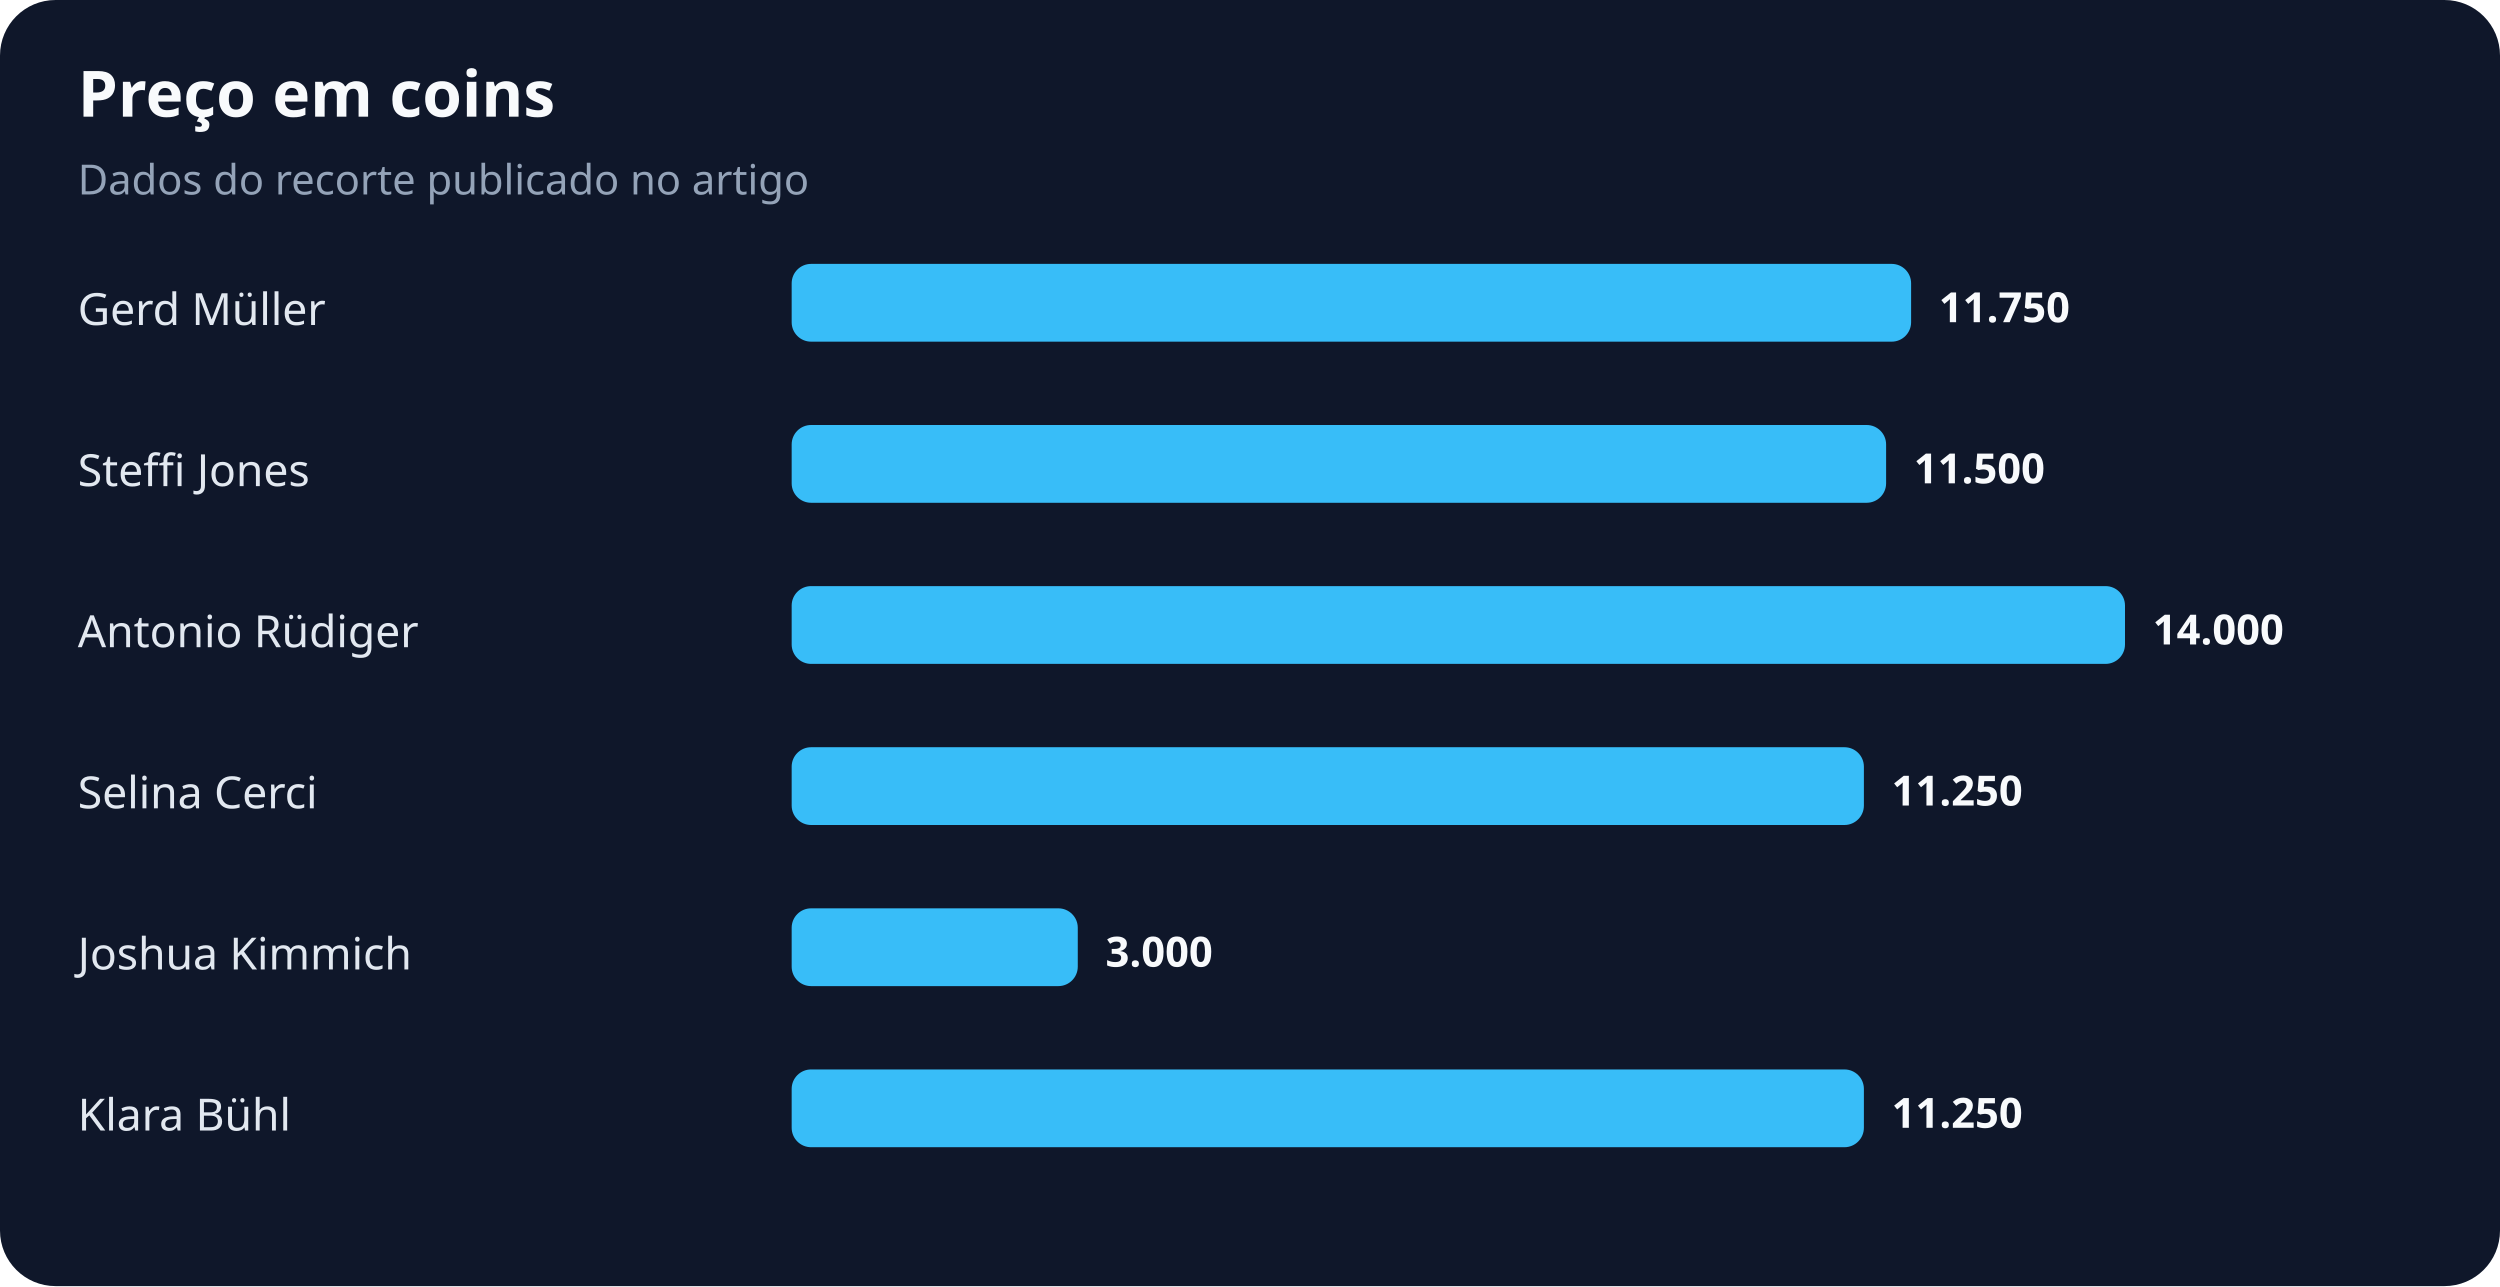
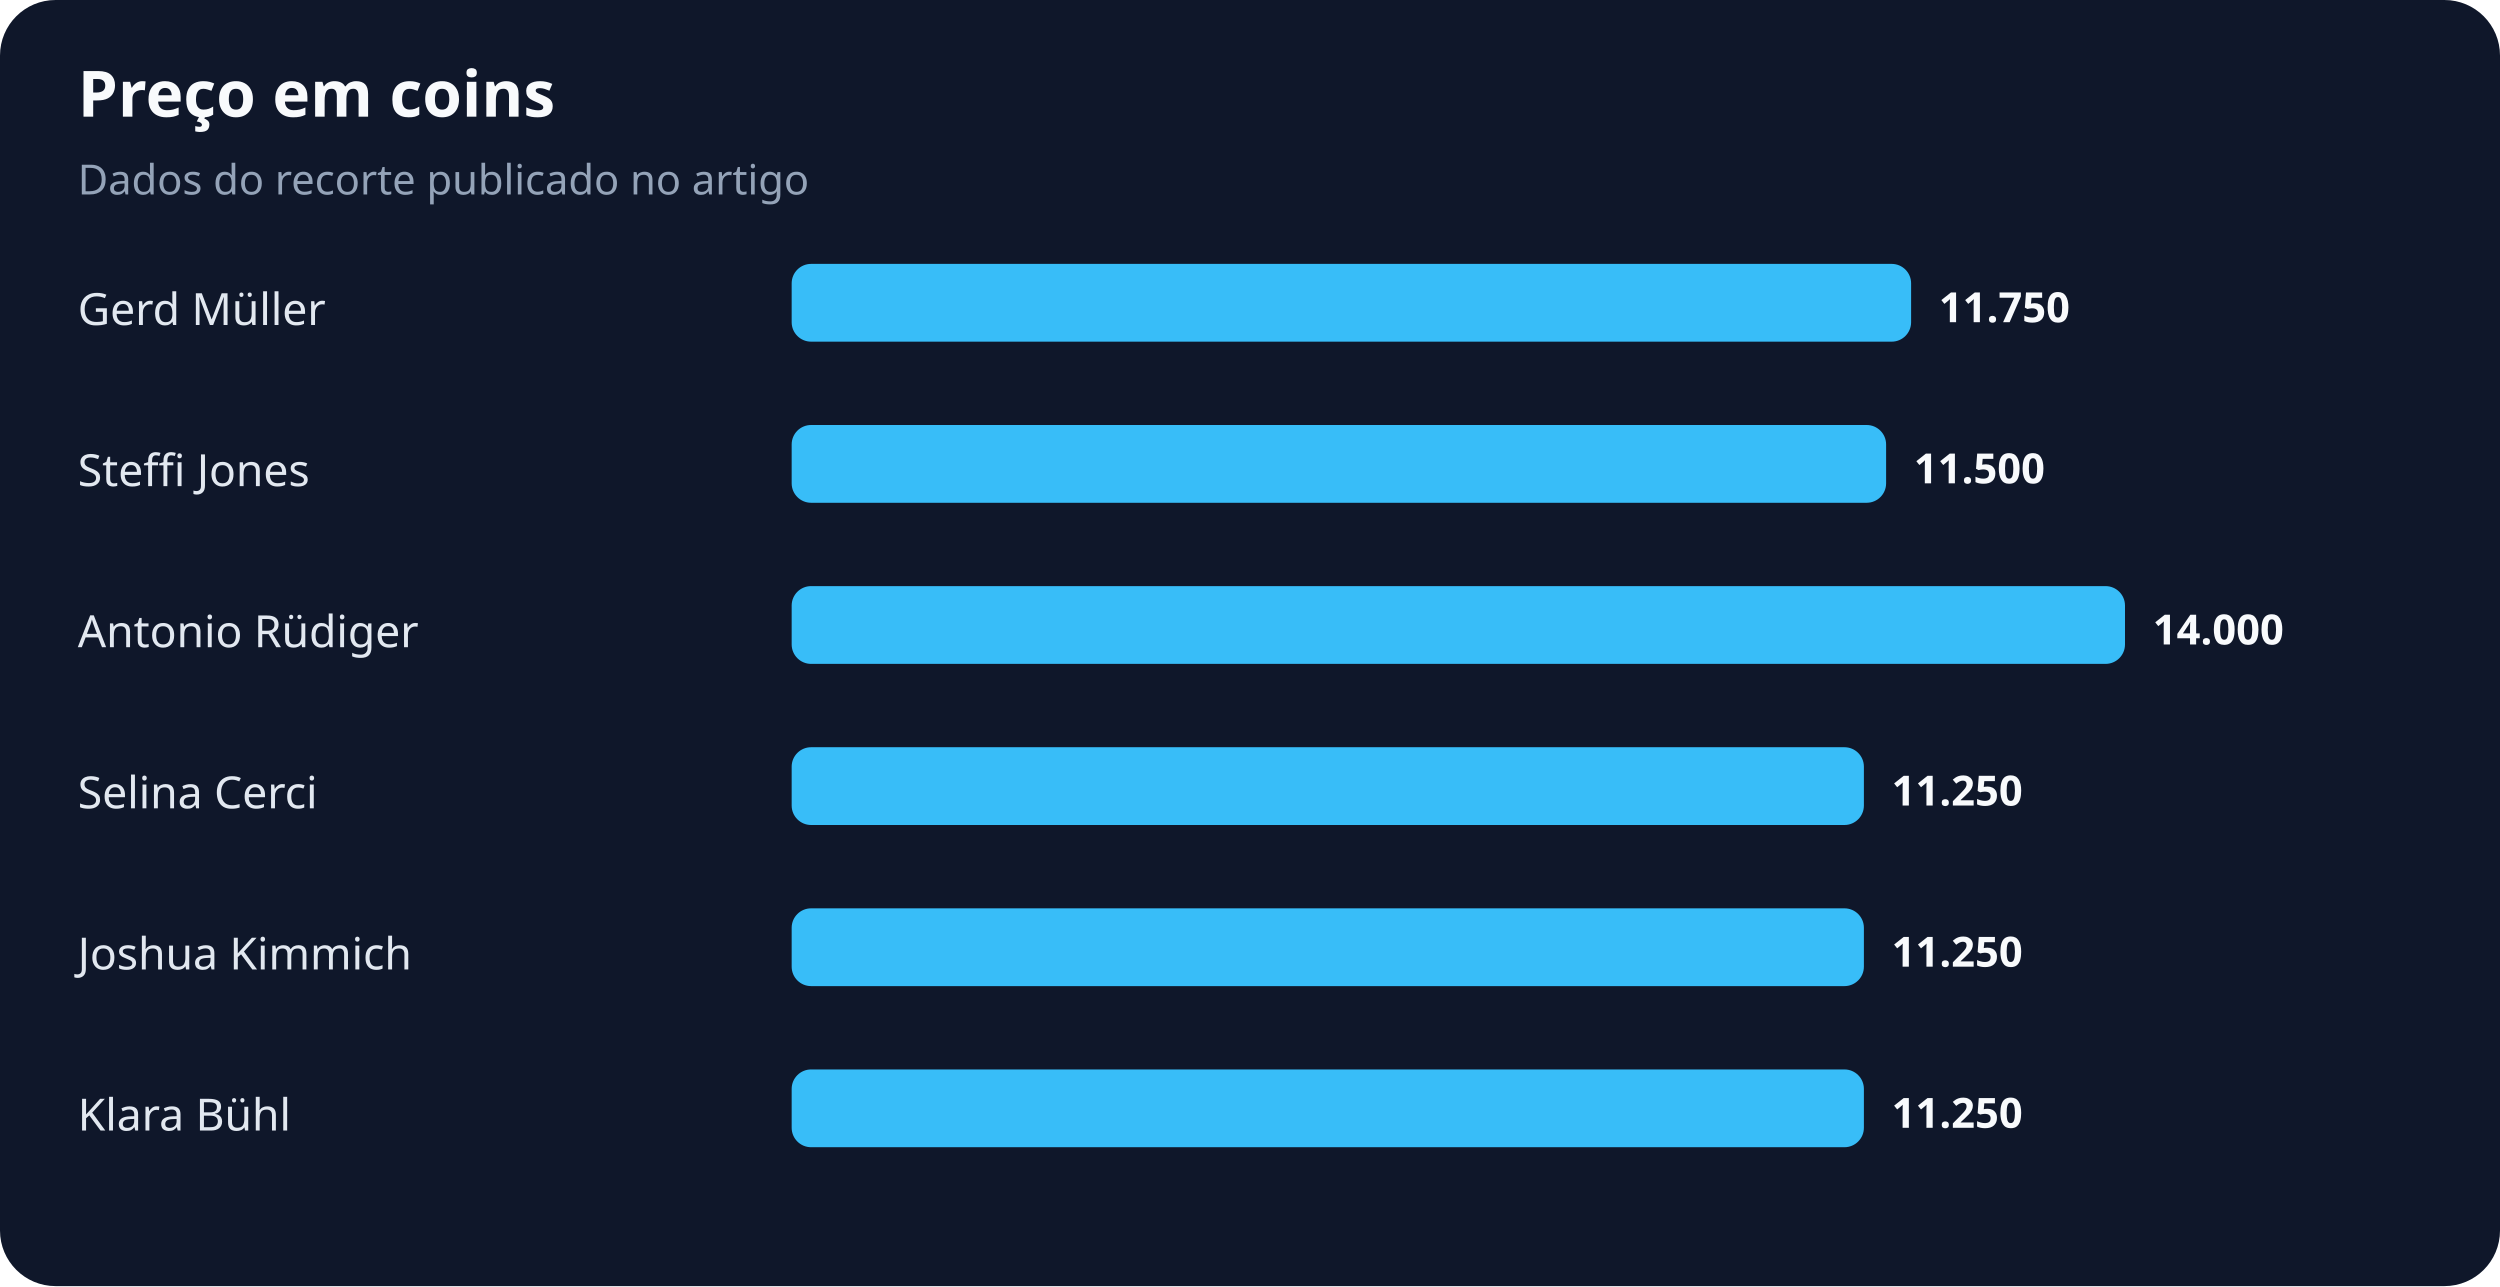
<svg xmlns="http://www.w3.org/2000/svg" width="900" height="463" viewBox="0 0 900 463" role="img" aria-labelledby="title desc">
  <rect width="100%" height="100%" rx="20" fill="#0f172a" />
  <text x="28" y="42" fill="#f8fafc" font-family="system-ui,sans-serif" font-size="23" font-weight="700">Preço em coins</text>
  <text x="28" y="70" fill="#94a3b8" font-family="system-ui,sans-serif" font-size="15">Dados do recorte publicado no artigo</text>
  <text x="28" y="117" fill="#e2e8f0" font-family="system-ui,sans-serif" font-size="16">Gerd Müller</text>
  <rect x="285" y="95" width="403" height="28" rx="7" fill="#38bdf8" />
  <text x="698" y="116" fill="#f8fafc" font-family="system-ui,sans-serif" font-size="15" font-weight="700">11.750</text>
  <text x="28" y="175" fill="#e2e8f0" font-family="system-ui,sans-serif" font-size="16">Steffi Jones</text>
  <rect x="285" y="153" width="394" height="28" rx="7" fill="#38bdf8" />
  <text x="689" y="174" fill="#f8fafc" font-family="system-ui,sans-serif" font-size="15" font-weight="700">11.500</text>
  <text x="28" y="233" fill="#e2e8f0" font-family="system-ui,sans-serif" font-size="16">Antonio Rüdiger</text>
  <rect x="285" y="211" width="480" height="28" rx="7" fill="#38bdf8" />
  <text x="775" y="232" fill="#f8fafc" font-family="system-ui,sans-serif" font-size="15" font-weight="700">14.000</text>
  <text x="28" y="291" fill="#e2e8f0" font-family="system-ui,sans-serif" font-size="16">Selina Cerci</text>
  <rect x="285" y="269" width="386" height="28" rx="7" fill="#38bdf8" />
  <text x="681" y="290" fill="#f8fafc" font-family="system-ui,sans-serif" font-size="15" font-weight="700">11.250</text>
  <text x="28" y="349" fill="#e2e8f0" font-family="system-ui,sans-serif" font-size="16">Joshua Kimmich</text>
-   <rect x="285" y="327" width="103" height="28" rx="7" fill="#38bdf8" />
-   <text x="398" y="348" fill="#f8fafc" font-family="system-ui,sans-serif" font-size="15" font-weight="700">3.000</text>
+   <rect x="285" y="327" width="386" height="28" rx="7" fill="#38bdf8" />
+   <text x="681" y="348" fill="#f8fafc" font-family="system-ui,sans-serif" font-size="15" font-weight="700">11.250</text>
  <text x="28" y="407" fill="#e2e8f0" font-family="system-ui,sans-serif" font-size="16">Klara Bühl</text>
  <rect x="285" y="385" width="386" height="28" rx="7" fill="#38bdf8" />
  <text x="681" y="406" fill="#f8fafc" font-family="system-ui,sans-serif" font-size="15" font-weight="700">11.250</text>
</svg>
